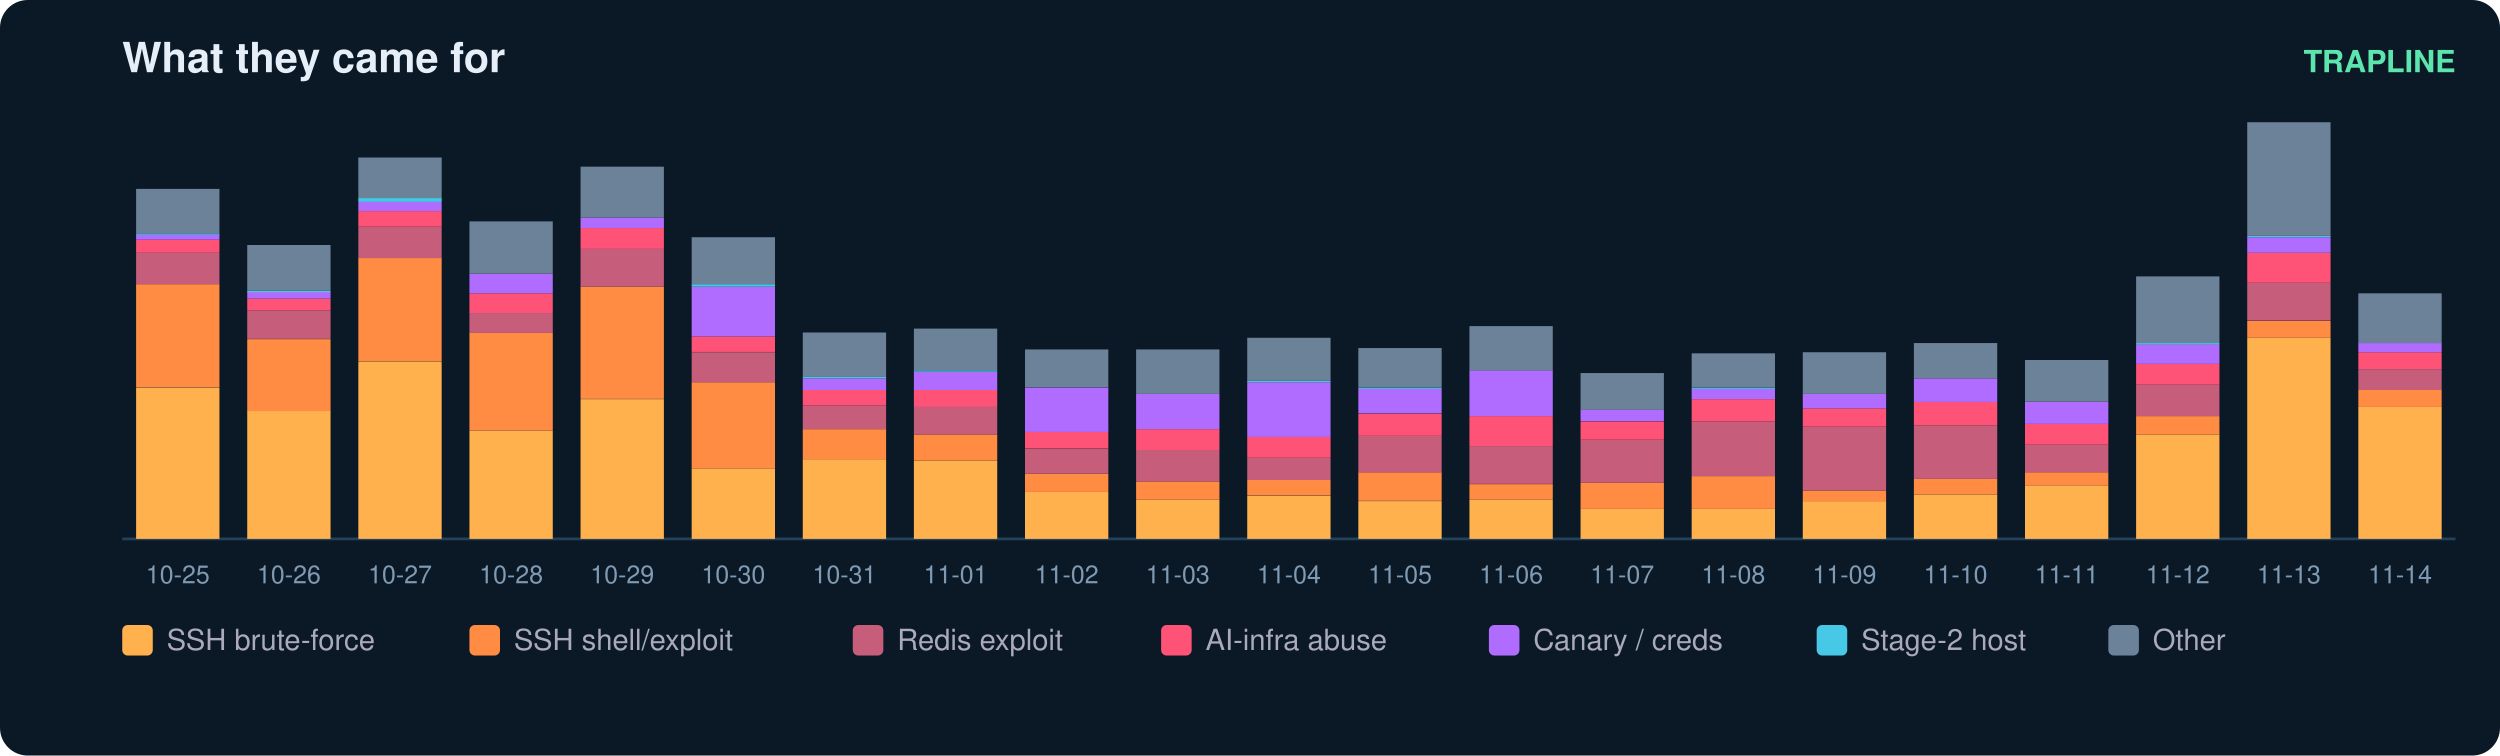
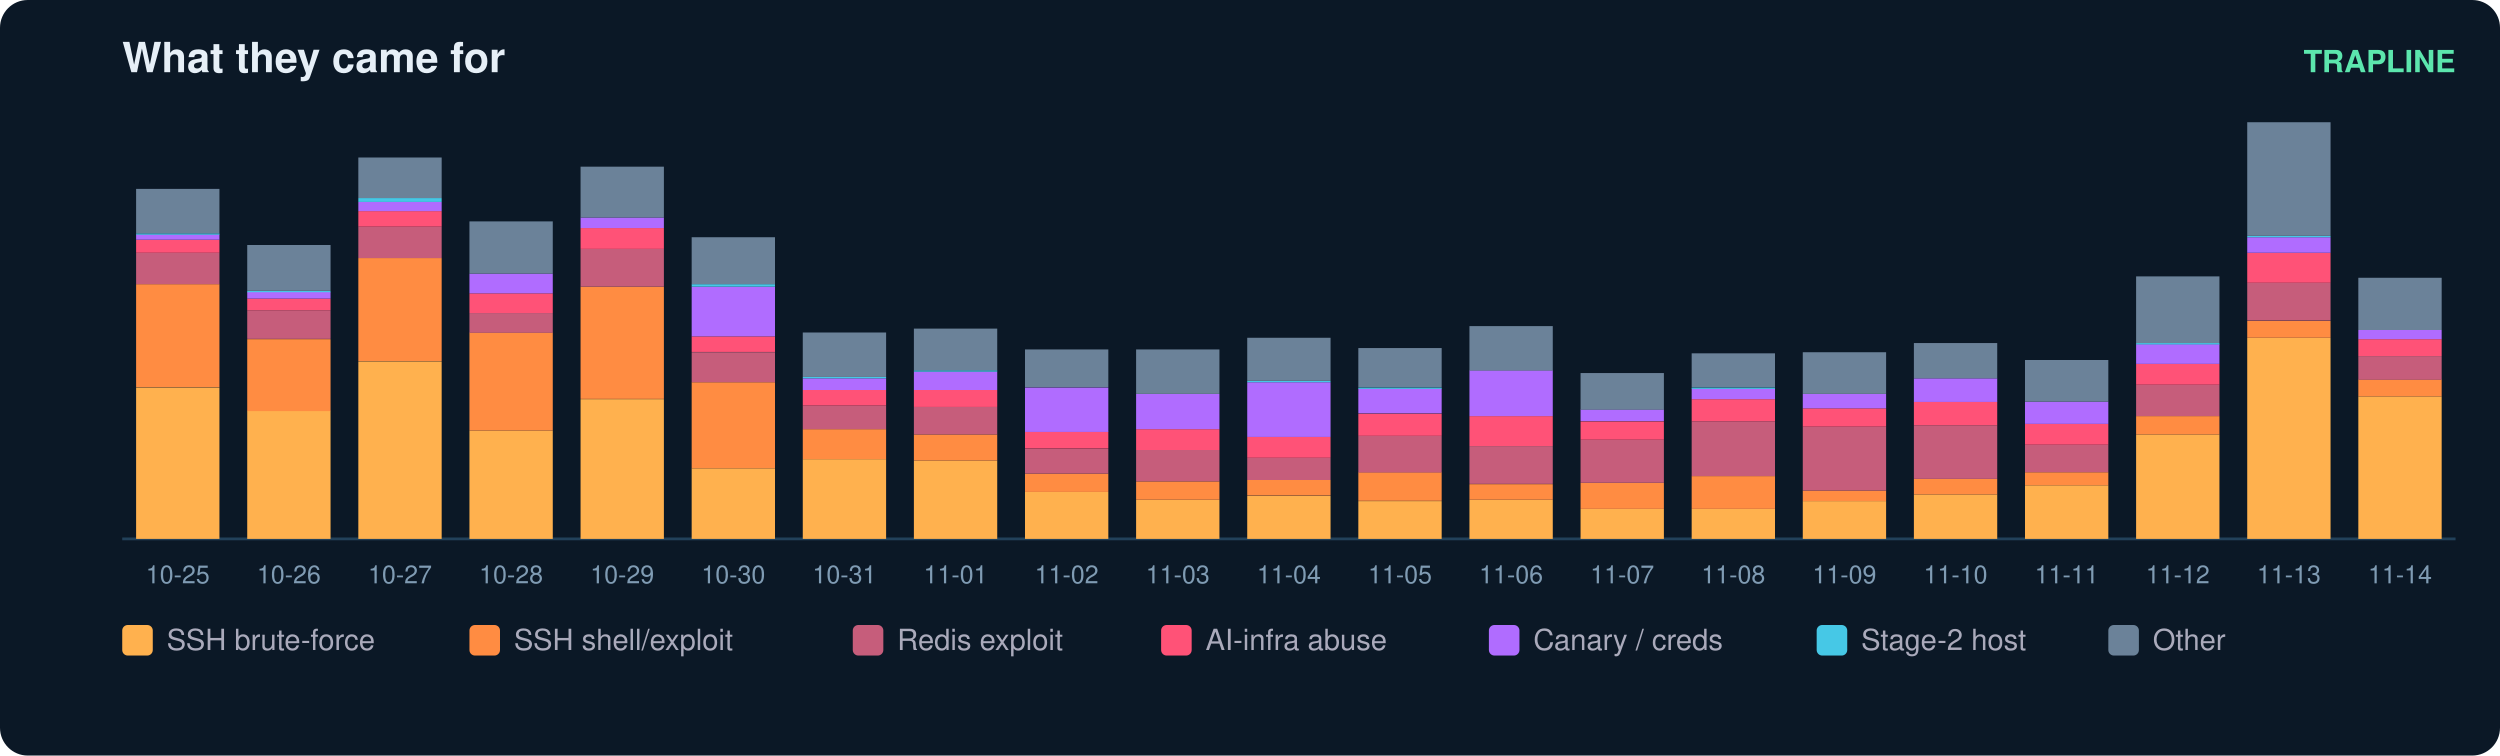
<svg xmlns="http://www.w3.org/2000/svg" width="900" height="272" viewBox="0 0 900 272" font-family="ui-sans-serif,Segoe UI,Helvetica,Arial">
  <rect width="900" height="272" rx="10" fill="#0b1826" />
  <text x="44" y="26" fill="#e6eff7" font-size="15" font-weight="700">What they came for</text>
  <text x="884" y="26" fill="#5ce6ad" font-size="11" text-anchor="end" font-weight="600">TRAPLINE</text>
  <line x1="44" y1="194" x2="884" y2="194" stroke="#22415a" />
  <rect x="49" y="139.5" width="30" height="54.5" fill="#ffb14e" />
  <rect x="49" y="102.3" width="30" height="37.1" fill="#ff8c42" />
  <rect x="49" y="91.0" width="30" height="11.3" fill="#c65d7b" />
  <rect x="49" y="86.3" width="30" height="4.7" fill="#ff5277" />
  <rect x="49" y="84.4" width="30" height="1.9" fill="#b06cff" />
  <rect x="49" y="84.0" width="30" height="0.5" fill="#46c8e6" />
  <rect x="49" y="68.0" width="30" height="16.0" fill="#6b8299" />
  <text x="64.0" y="210.0" fill="#7f9bb3" font-size="9" text-anchor="middle">10-25</text>
  <rect x="89" y="147.9" width="30" height="46.1" fill="#ffb14e" />
  <rect x="89" y="122.1" width="30" height="25.9" fill="#ff8c42" />
  <rect x="89" y="111.7" width="30" height="10.3" fill="#c65d7b" />
  <rect x="89" y="107.5" width="30" height="4.2" fill="#ff5277" />
  <rect x="89" y="105.1" width="30" height="2.4" fill="#b06cff" />
  <rect x="89" y="104.7" width="30" height="0.5" fill="#46c8e6" />
  <rect x="89" y="88.2" width="30" height="16.5" fill="#6b8299" />
  <text x="104.0" y="210.0" fill="#7f9bb3" font-size="9" text-anchor="middle">10-26</text>
  <rect x="129" y="130.1" width="30" height="63.9" fill="#ffb14e" />
  <rect x="129" y="92.9" width="30" height="37.1" fill="#ff8c42" />
  <rect x="129" y="81.6" width="30" height="11.3" fill="#c65d7b" />
  <rect x="129" y="76.0" width="30" height="5.6" fill="#ff5277" />
  <rect x="129" y="72.7" width="30" height="3.3" fill="#b06cff" />
  <rect x="129" y="71.3" width="30" height="1.4" fill="#46c8e6" />
  <rect x="129" y="56.7" width="30" height="14.6" fill="#6b8299" />
  <text x="144.0" y="210.0" fill="#7f9bb3" font-size="9" text-anchor="middle">10-27</text>
  <rect x="169" y="155.0" width="30" height="39.0" fill="#ffb14e" />
  <rect x="169" y="119.7" width="30" height="35.3" fill="#ff8c42" />
  <rect x="169" y="112.7" width="30" height="7.1" fill="#c65d7b" />
  <rect x="169" y="105.6" width="30" height="7.1" fill="#ff5277" />
  <rect x="169" y="98.5" width="30" height="7.1" fill="#b06cff" />
  <rect x="169" y="79.7" width="30" height="18.8" fill="#6b8299" />
  <text x="184.0" y="210.0" fill="#7f9bb3" font-size="9" text-anchor="middle">10-28</text>
  <rect x="209" y="143.7" width="30" height="50.3" fill="#ffb14e" />
  <rect x="209" y="103.2" width="30" height="40.4" fill="#ff8c42" />
  <rect x="209" y="89.6" width="30" height="13.6" fill="#c65d7b" />
  <rect x="209" y="82.1" width="30" height="7.5" fill="#ff5277" />
  <rect x="209" y="78.3" width="30" height="3.8" fill="#b06cff" />
  <rect x="209" y="60.0" width="30" height="18.3" fill="#6b8299" />
  <text x="224.0" y="210.0" fill="#7f9bb3" font-size="9" text-anchor="middle">10-29</text>
  <rect x="249" y="168.6" width="30" height="25.4" fill="#ffb14e" />
  <rect x="249" y="137.6" width="30" height="31.0" fill="#ff8c42" />
  <rect x="249" y="126.8" width="30" height="10.8" fill="#c65d7b" />
  <rect x="249" y="121.1" width="30" height="5.6" fill="#ff5277" />
  <rect x="249" y="103.2" width="30" height="17.9" fill="#b06cff" />
  <rect x="249" y="102.3" width="30" height="0.9" fill="#46c8e6" />
  <rect x="249" y="85.4" width="30" height="16.9" fill="#6b8299" />
  <text x="264.0" y="210.0" fill="#7f9bb3" font-size="9" text-anchor="middle">10-30</text>
  <rect x="289" y="165.3" width="30" height="28.7" fill="#ffb14e" />
  <rect x="289" y="154.5" width="30" height="10.8" fill="#ff8c42" />
  <rect x="289" y="146.0" width="30" height="8.5" fill="#c65d7b" />
  <rect x="289" y="140.4" width="30" height="5.6" fill="#ff5277" />
  <rect x="289" y="136.2" width="30" height="4.2" fill="#b06cff" />
  <rect x="289" y="135.7" width="30" height="0.5" fill="#46c8e6" />
  <rect x="289" y="119.7" width="30" height="16.0" fill="#6b8299" />
  <text x="304.0" y="210.0" fill="#7f9bb3" font-size="9" text-anchor="middle">10-31</text>
  <rect x="329" y="165.8" width="30" height="28.2" fill="#ffb14e" />
  <rect x="329" y="156.4" width="30" height="9.4" fill="#ff8c42" />
  <rect x="329" y="146.5" width="30" height="9.9" fill="#c65d7b" />
  <rect x="329" y="140.4" width="30" height="6.1" fill="#ff5277" />
  <rect x="329" y="133.8" width="30" height="6.6" fill="#b06cff" />
  <rect x="329" y="133.3" width="30" height="0.5" fill="#46c8e6" />
  <rect x="329" y="118.3" width="30" height="15.0" fill="#6b8299" />
  <text x="344.0" y="210.0" fill="#7f9bb3" font-size="9" text-anchor="middle">11-01</text>
  <rect x="369" y="177.1" width="30" height="16.9" fill="#ffb14e" />
  <rect x="369" y="170.5" width="30" height="6.6" fill="#ff8c42" />
  <rect x="369" y="161.6" width="30" height="8.9" fill="#c65d7b" />
  <rect x="369" y="155.4" width="30" height="6.1" fill="#ff5277" />
  <rect x="369" y="139.5" width="30" height="16.0" fill="#b06cff" />
  <rect x="369" y="125.8" width="30" height="13.6" fill="#6b8299" />
  <text x="384.0" y="210.0" fill="#7f9bb3" font-size="9" text-anchor="middle">11-02</text>
  <rect x="409" y="179.9" width="30" height="14.1" fill="#ffb14e" />
  <rect x="409" y="173.3" width="30" height="6.6" fill="#ff8c42" />
  <rect x="409" y="162.0" width="30" height="11.3" fill="#c65d7b" />
  <rect x="409" y="154.5" width="30" height="7.5" fill="#ff5277" />
  <rect x="409" y="141.8" width="30" height="12.7" fill="#b06cff" />
  <rect x="409" y="125.8" width="30" height="16.0" fill="#6b8299" />
  <text x="424.0" y="210.0" fill="#7f9bb3" font-size="9" text-anchor="middle">11-03</text>
  <rect x="449" y="178.5" width="30" height="15.5" fill="#ffb14e" />
  <rect x="449" y="172.8" width="30" height="5.6" fill="#ff8c42" />
  <rect x="449" y="164.8" width="30" height="8.0" fill="#c65d7b" />
  <rect x="449" y="157.3" width="30" height="7.5" fill="#ff5277" />
  <rect x="449" y="137.6" width="30" height="19.7" fill="#b06cff" />
  <rect x="449" y="137.1" width="30" height="0.5" fill="#46c8e6" />
  <rect x="449" y="121.6" width="30" height="15.5" fill="#6b8299" />
  <text x="464.0" y="210.0" fill="#7f9bb3" font-size="9" text-anchor="middle">11-04</text>
  <rect x="489" y="180.4" width="30" height="13.6" fill="#ffb14e" />
  <rect x="489" y="170.0" width="30" height="10.3" fill="#ff8c42" />
  <rect x="489" y="156.9" width="30" height="13.2" fill="#c65d7b" />
  <rect x="489" y="148.9" width="30" height="8.0" fill="#ff5277" />
  <rect x="489" y="139.9" width="30" height="8.9" fill="#b06cff" />
  <rect x="489" y="139.5" width="30" height="0.5" fill="#46c8e6" />
  <rect x="489" y="125.3" width="30" height="14.1" fill="#6b8299" />
  <text x="504.0" y="210.0" fill="#7f9bb3" font-size="9" text-anchor="middle">11-05</text>
  <rect x="529" y="179.9" width="30" height="14.1" fill="#ffb14e" />
  <rect x="529" y="174.3" width="30" height="5.6" fill="#ff8c42" />
  <rect x="529" y="160.6" width="30" height="13.6" fill="#c65d7b" />
  <rect x="529" y="149.8" width="30" height="10.8" fill="#ff5277" />
  <rect x="529" y="133.3" width="30" height="16.5" fill="#b06cff" />
  <rect x="529" y="117.4" width="30" height="16.0" fill="#6b8299" />
  <text x="544.0" y="210.0" fill="#7f9bb3" font-size="9" text-anchor="middle">11-06</text>
  <rect x="569" y="183.2" width="30" height="10.8" fill="#ffb14e" />
  <rect x="569" y="173.8" width="30" height="9.4" fill="#ff8c42" />
  <rect x="569" y="158.3" width="30" height="15.5" fill="#c65d7b" />
  <rect x="569" y="151.7" width="30" height="6.6" fill="#ff5277" />
  <rect x="569" y="147.4" width="30" height="4.2" fill="#b06cff" />
  <rect x="569" y="134.3" width="30" height="13.2" fill="#6b8299" />
  <text x="584.0" y="210.0" fill="#7f9bb3" font-size="9" text-anchor="middle">11-07</text>
  <rect x="609" y="183.2" width="30" height="10.8" fill="#ffb14e" />
  <rect x="609" y="171.4" width="30" height="11.8" fill="#ff8c42" />
  <rect x="609" y="151.7" width="30" height="19.7" fill="#c65d7b" />
  <rect x="609" y="143.7" width="30" height="8.0" fill="#ff5277" />
  <rect x="609" y="139.9" width="30" height="3.8" fill="#b06cff" />
  <rect x="609" y="139.5" width="30" height="0.5" fill="#46c8e6" />
  <rect x="609" y="127.2" width="30" height="12.2" fill="#6b8299" />
  <text x="624.0" y="210.0" fill="#7f9bb3" font-size="9" text-anchor="middle">11-08</text>
  <rect x="649" y="180.4" width="30" height="13.6" fill="#ffb14e" />
  <rect x="649" y="176.6" width="30" height="3.8" fill="#ff8c42" />
  <rect x="649" y="153.6" width="30" height="23.0" fill="#c65d7b" />
  <rect x="649" y="147.0" width="30" height="6.6" fill="#ff5277" />
  <rect x="649" y="141.8" width="30" height="5.2" fill="#b06cff" />
  <rect x="649" y="126.8" width="30" height="15.0" fill="#6b8299" />
  <text x="664.0" y="210.0" fill="#7f9bb3" font-size="9" text-anchor="middle">11-09</text>
  <rect x="689" y="178.0" width="30" height="16.0" fill="#ffb14e" />
  <rect x="689" y="172.4" width="30" height="5.6" fill="#ff8c42" />
  <rect x="689" y="153.1" width="30" height="19.3" fill="#c65d7b" />
  <rect x="689" y="144.6" width="30" height="8.5" fill="#ff5277" />
  <rect x="689" y="136.2" width="30" height="8.5" fill="#b06cff" />
  <rect x="689" y="123.5" width="30" height="12.7" fill="#6b8299" />
  <text x="704.0" y="210.0" fill="#7f9bb3" font-size="9" text-anchor="middle">11-10</text>
  <rect x="729" y="174.7" width="30" height="19.3" fill="#ffb14e" />
  <rect x="729" y="170.0" width="30" height="4.7" fill="#ff8c42" />
  <rect x="729" y="160.1" width="30" height="9.9" fill="#c65d7b" />
  <rect x="729" y="152.6" width="30" height="7.5" fill="#ff5277" />
  <rect x="729" y="144.6" width="30" height="8.0" fill="#b06cff" />
  <rect x="729" y="129.6" width="30" height="15.0" fill="#6b8299" />
  <text x="744.0" y="210.0" fill="#7f9bb3" font-size="9" text-anchor="middle">11-11</text>
  <rect x="769" y="156.4" width="30" height="37.6" fill="#ffb14e" />
  <rect x="769" y="149.8" width="30" height="6.6" fill="#ff8c42" />
  <rect x="769" y="138.5" width="30" height="11.3" fill="#c65d7b" />
  <rect x="769" y="131.0" width="30" height="7.5" fill="#ff5277" />
  <rect x="769" y="123.9" width="30" height="7.1" fill="#b06cff" />
  <rect x="769" y="123.5" width="30" height="0.5" fill="#46c8e6" />
  <rect x="769" y="99.5" width="30" height="24.0" fill="#6b8299" />
  <text x="784.0" y="210.0" fill="#7f9bb3" font-size="9" text-anchor="middle">11-12</text>
  <rect x="809" y="121.6" width="30" height="72.4" fill="#ffb14e" />
  <rect x="809" y="115.5" width="30" height="6.1" fill="#ff8c42" />
  <rect x="809" y="101.8" width="30" height="13.6" fill="#c65d7b" />
  <rect x="809" y="91.0" width="30" height="10.8" fill="#ff5277" />
  <rect x="809" y="85.4" width="30" height="5.6" fill="#b06cff" />
  <rect x="809" y="84.9" width="30" height="0.5" fill="#46c8e6" />
  <rect x="809" y="44.0" width="30" height="40.9" fill="#6b8299" />
  <text x="824.0" y="210.0" fill="#7f9bb3" font-size="9" text-anchor="middle">11-13</text>
-   <rect x="849" y="146.5" width="30" height="47.5" fill="#ffb14e" />
-   <rect x="849" y="140.4" width="30" height="6.1" fill="#ff8c42" />
-   <rect x="849" y="132.9" width="30" height="7.5" fill="#c65d7b" />
-   <rect x="849" y="126.8" width="30" height="6.1" fill="#ff5277" />
-   <rect x="849" y="123.5" width="30" height="3.3" fill="#b06cff" />
-   <rect x="849" y="105.6" width="30" height="17.9" fill="#6b8299" />
+   <rect x="849" y="142.7" width="30" height="51.3" fill="#ffb14e" />
+   <rect x="849" y="136.6" width="30" height="6.1" fill="#ff8c42" />
+   <rect x="849" y="128.2" width="30" height="8.5" fill="#c65d7b" />
+   <rect x="849" y="122.1" width="30" height="6.1" fill="#ff5277" />
+   <rect x="849" y="118.8" width="30" height="3.3" fill="#b06cff" />
+   <rect x="849" y="100.0" width="30" height="18.8" fill="#6b8299" />
  <text x="864.0" y="210.0" fill="#7f9bb3" font-size="9" text-anchor="middle">11-14</text>
  <rect x="44" y="225" width="11" height="11" rx="2" fill="#ffb14e" />
  <text x="60" y="234" fill="#aab" font-size="10.5">SSH brute-force</text>
  <rect x="169" y="225" width="11" height="11" rx="2" fill="#ff8c42" />
  <text x="185" y="234" fill="#aab" font-size="10.5">SSH shell/exploit</text>
  <rect x="307" y="225" width="11" height="11" rx="2" fill="#c65d7b" />
  <text x="323" y="234" fill="#aab" font-size="10.5">Redis exploit</text>
  <rect x="418" y="225" width="11" height="11" rx="2" fill="#ff5277" />
  <text x="434" y="234" fill="#aab" font-size="10.5">AI-infra abuse</text>
  <rect x="536" y="225" width="11" height="11" rx="2" fill="#b06cff" />
  <text x="552" y="234" fill="#aab" font-size="10.5">Canary / creds</text>
  <rect x="654" y="225" width="11" height="11" rx="2" fill="#46c8e6" />
  <text x="670" y="234" fill="#aab" font-size="10.5">Stage-2 host</text>
  <rect x="759" y="225" width="11" height="11" rx="2" fill="#6b8299" />
  <text x="775" y="234" fill="#aab" font-size="10.5">Other</text>
</svg>
